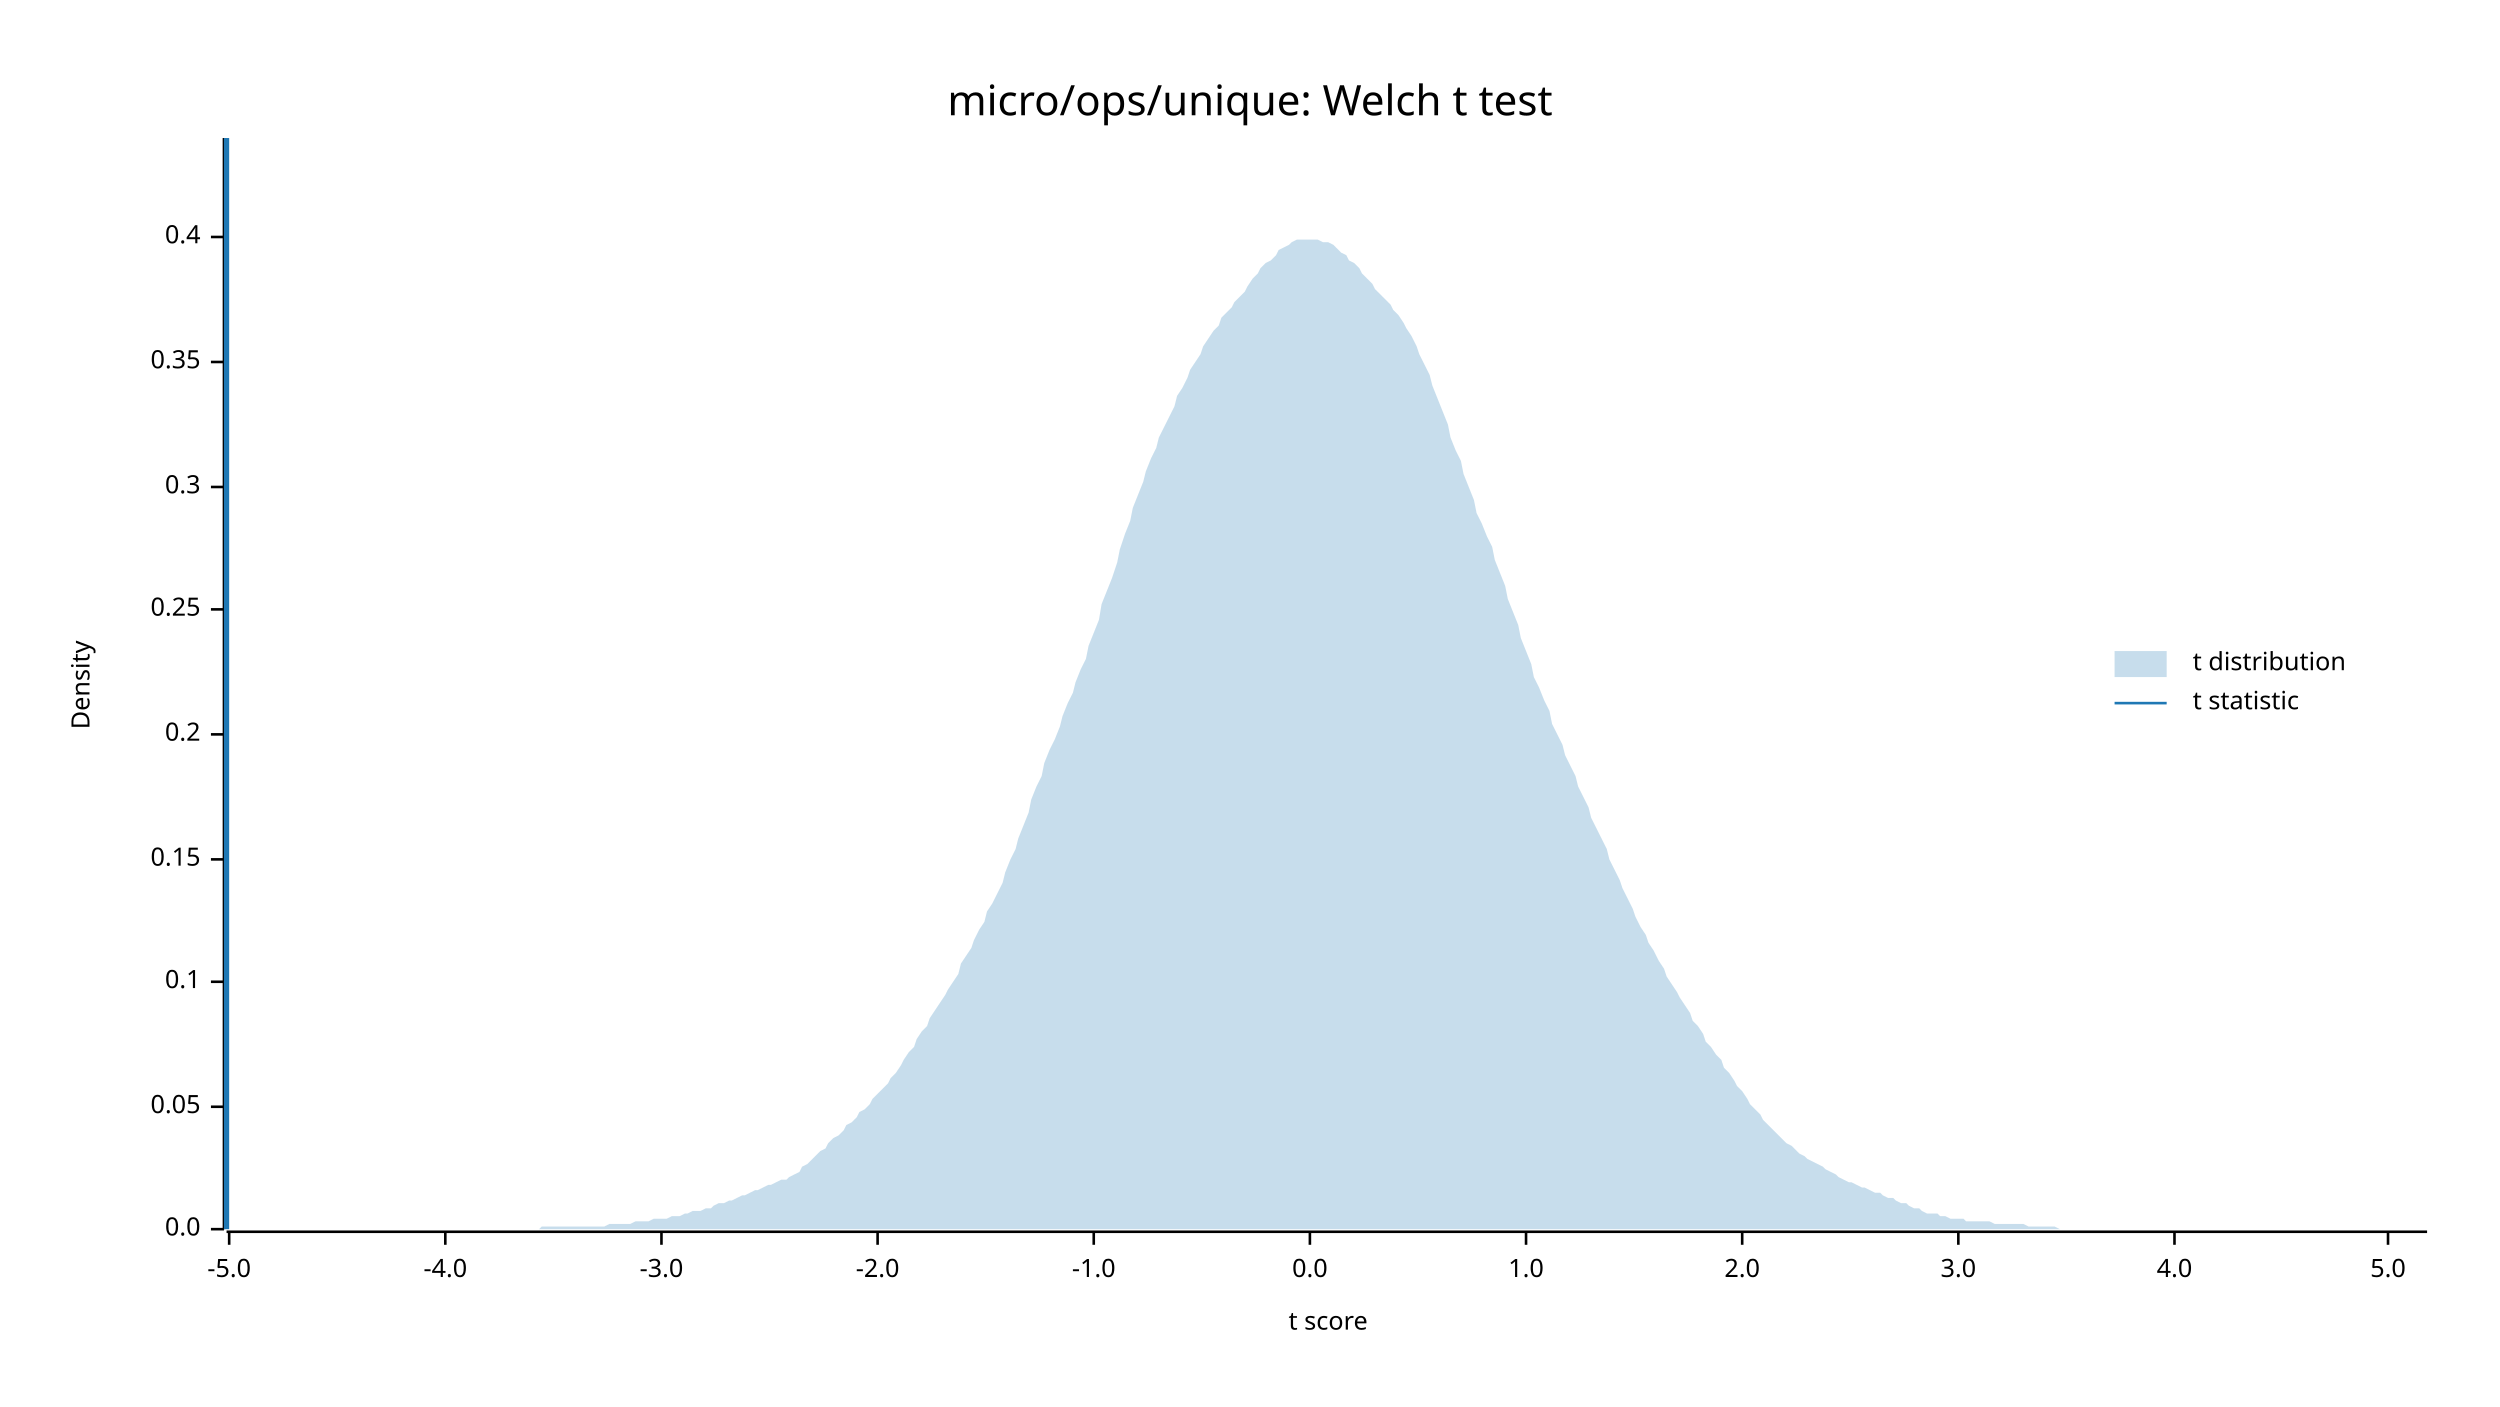
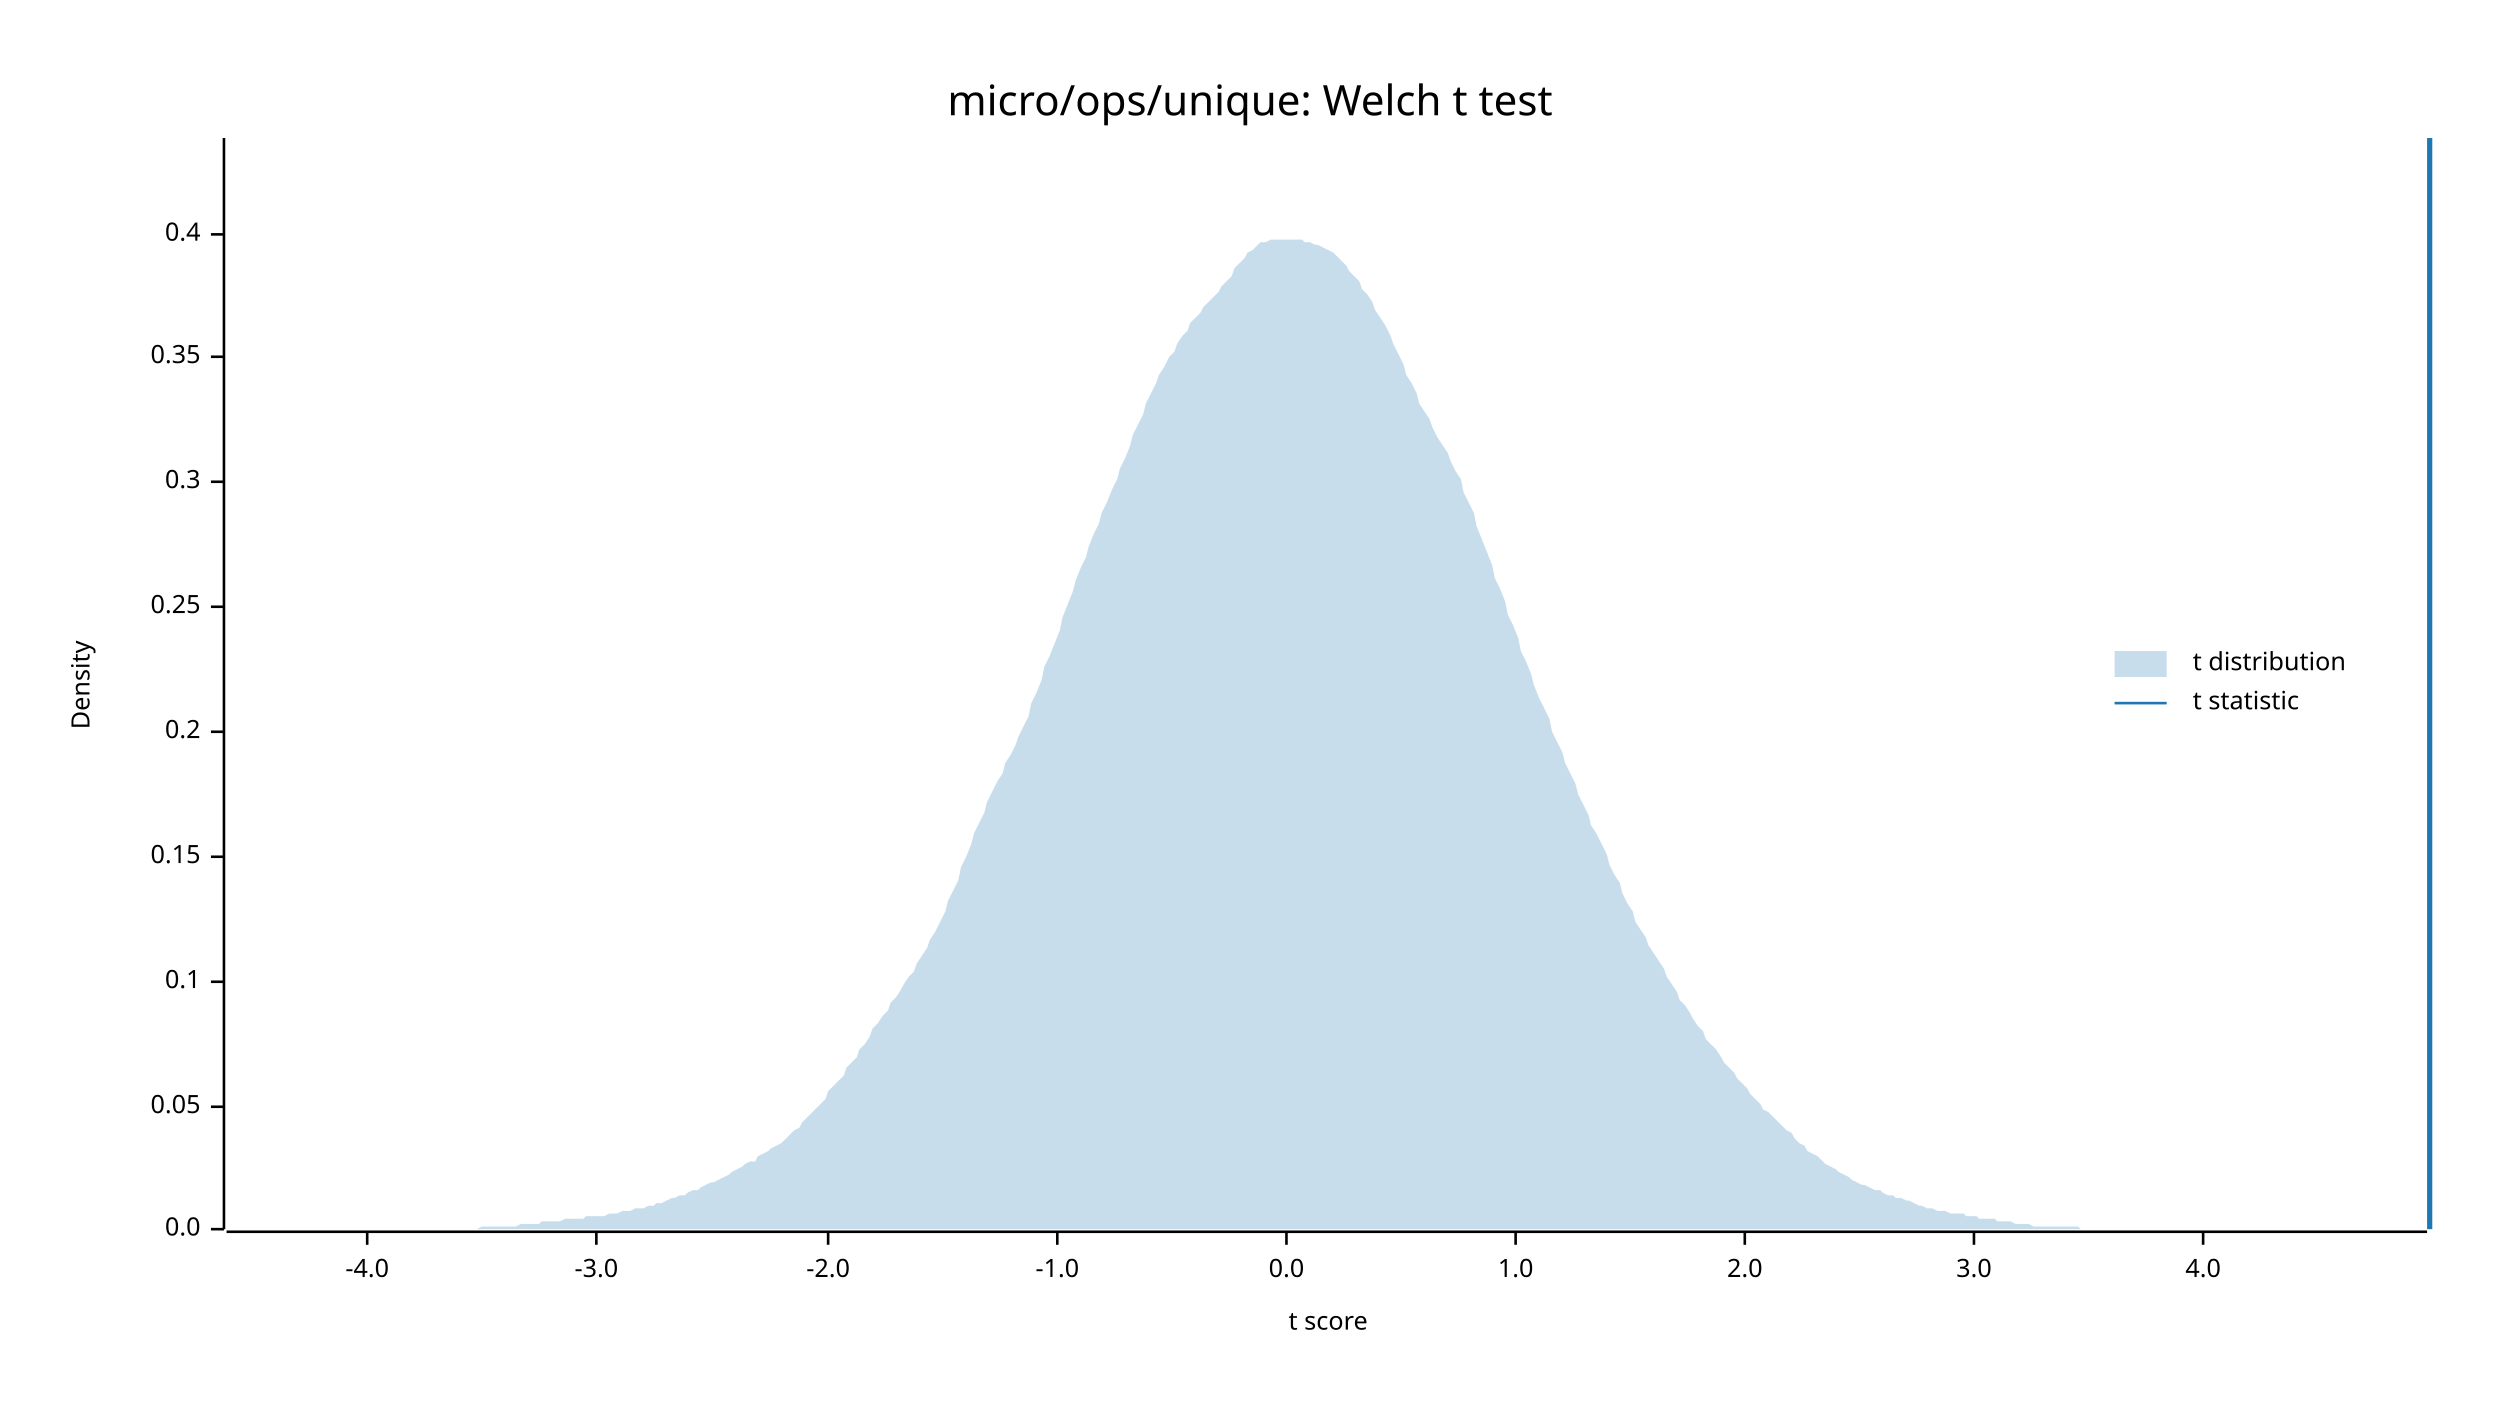
<svg xmlns="http://www.w3.org/2000/svg" width="960" height="540" viewBox="0 0 960 540">
  <text x="480" y="32" dy="0.76em" text-anchor="middle" font-family="sans-serif" font-size="16.129" opacity="1" fill="#000000">
micro/ops/unique: Welch t test
</text>
  <text x="27" y="263" dy="0.76em" text-anchor="middle" font-family="sans-serif" font-size="9.677" opacity="1" fill="#000000" transform="rotate(270, 27, 263)">
Density
</text>
  <text x="510" y="513" dy="-0.5ex" text-anchor="middle" font-family="sans-serif" font-size="9.677" opacity="1" fill="#000000">
t score
</text>
  <polyline fill="none" opacity="1" stroke="#000000" stroke-width="1" points="86,53 86,472 " />
  <text x="77" y="472" dy="0.5ex" text-anchor="end" font-family="sans-serif" font-size="9.677" opacity="1" fill="#000000">
0.0
</text>
  <polyline fill="none" opacity="1" stroke="#000000" stroke-width="1" points="81,472 86,472 " />
  <text x="77" y="425" dy="0.5ex" text-anchor="end" font-family="sans-serif" font-size="9.677" opacity="1" fill="#000000">
0.05
</text>
  <polyline fill="none" opacity="1" stroke="#000000" stroke-width="1" points="81,425 86,425 " />
  <text x="77" y="377" dy="0.5ex" text-anchor="end" font-family="sans-serif" font-size="9.677" opacity="1" fill="#000000">
0.1
</text>
  <polyline fill="none" opacity="1" stroke="#000000" stroke-width="1" points="81,377 86,377 " />
-   <text x="77" y="330" dy="0.5ex" text-anchor="end" font-family="sans-serif" font-size="9.677" opacity="1" fill="#000000">
+   <text x="77" y="329" dy="0.5ex" text-anchor="end" font-family="sans-serif" font-size="9.677" opacity="1" fill="#000000">
0.15
</text>
-   <polyline fill="none" opacity="1" stroke="#000000" stroke-width="1" points="81,330 86,330 " />
-   <text x="77" y="282" dy="0.5ex" text-anchor="end" font-family="sans-serif" font-size="9.677" opacity="1" fill="#000000">
+   <polyline fill="none" opacity="1" stroke="#000000" stroke-width="1" points="81,329 86,329 " />
+   <text x="77" y="281" dy="0.5ex" text-anchor="end" font-family="sans-serif" font-size="9.677" opacity="1" fill="#000000">
0.2
</text>
-   <polyline fill="none" opacity="1" stroke="#000000" stroke-width="1" points="81,282 86,282 " />
-   <text x="77" y="234" dy="0.5ex" text-anchor="end" font-family="sans-serif" font-size="9.677" opacity="1" fill="#000000">
+   <polyline fill="none" opacity="1" stroke="#000000" stroke-width="1" points="81,281 86,281 " />
+   <text x="77" y="233" dy="0.5ex" text-anchor="end" font-family="sans-serif" font-size="9.677" opacity="1" fill="#000000">
0.25
</text>
-   <polyline fill="none" opacity="1" stroke="#000000" stroke-width="1" points="81,234 86,234 " />
-   <text x="77" y="187" dy="0.5ex" text-anchor="end" font-family="sans-serif" font-size="9.677" opacity="1" fill="#000000">
+   <polyline fill="none" opacity="1" stroke="#000000" stroke-width="1" points="81,233 86,233 " />
+   <text x="77" y="185" dy="0.5ex" text-anchor="end" font-family="sans-serif" font-size="9.677" opacity="1" fill="#000000">
0.3
</text>
-   <polyline fill="none" opacity="1" stroke="#000000" stroke-width="1" points="81,187 86,187 " />
-   <text x="77" y="139" dy="0.5ex" text-anchor="end" font-family="sans-serif" font-size="9.677" opacity="1" fill="#000000">
+   <polyline fill="none" opacity="1" stroke="#000000" stroke-width="1" points="81,185 86,185 " />
+   <text x="77" y="137" dy="0.5ex" text-anchor="end" font-family="sans-serif" font-size="9.677" opacity="1" fill="#000000">
0.35
</text>
-   <polyline fill="none" opacity="1" stroke="#000000" stroke-width="1" points="81,139 86,139 " />
-   <text x="77" y="91" dy="0.5ex" text-anchor="end" font-family="sans-serif" font-size="9.677" opacity="1" fill="#000000">
+   <polyline fill="none" opacity="1" stroke="#000000" stroke-width="1" points="81,137 86,137 " />
+   <text x="77" y="90" dy="0.5ex" text-anchor="end" font-family="sans-serif" font-size="9.677" opacity="1" fill="#000000">
0.4
</text>
-   <polyline fill="none" opacity="1" stroke="#000000" stroke-width="1" points="81,91 86,91 " />
+   <polyline fill="none" opacity="1" stroke="#000000" stroke-width="1" points="81,90 86,90 " />
  <polyline fill="none" opacity="1" stroke="#000000" stroke-width="1" points="87,473 932,473 " />
-   <text x="88" y="483" dy="0.76em" text-anchor="middle" font-family="sans-serif" font-size="9.677" opacity="1" fill="#000000">
- -5.0
- </text>
-   <polyline fill="none" opacity="1" stroke="#000000" stroke-width="1" points="88,473 88,478 " />
-   <text x="171" y="483" dy="0.76em" text-anchor="middle" font-family="sans-serif" font-size="9.677" opacity="1" fill="#000000">
+   <text x="141" y="483" dy="0.76em" text-anchor="middle" font-family="sans-serif" font-size="9.677" opacity="1" fill="#000000">
-4.0
</text>
-   <polyline fill="none" opacity="1" stroke="#000000" stroke-width="1" points="171,473 171,478 " />
-   <text x="254" y="483" dy="0.76em" text-anchor="middle" font-family="sans-serif" font-size="9.677" opacity="1" fill="#000000">
+   <polyline fill="none" opacity="1" stroke="#000000" stroke-width="1" points="141,473 141,478 " />
+   <text x="229" y="483" dy="0.76em" text-anchor="middle" font-family="sans-serif" font-size="9.677" opacity="1" fill="#000000">
-3.0
</text>
-   <polyline fill="none" opacity="1" stroke="#000000" stroke-width="1" points="254,473 254,478 " />
-   <text x="337" y="483" dy="0.76em" text-anchor="middle" font-family="sans-serif" font-size="9.677" opacity="1" fill="#000000">
+   <polyline fill="none" opacity="1" stroke="#000000" stroke-width="1" points="229,473 229,478 " />
+   <text x="318" y="483" dy="0.76em" text-anchor="middle" font-family="sans-serif" font-size="9.677" opacity="1" fill="#000000">
-2.0
</text>
-   <polyline fill="none" opacity="1" stroke="#000000" stroke-width="1" points="337,473 337,478 " />
-   <text x="420" y="483" dy="0.76em" text-anchor="middle" font-family="sans-serif" font-size="9.677" opacity="1" fill="#000000">
+   <polyline fill="none" opacity="1" stroke="#000000" stroke-width="1" points="318,473 318,478 " />
+   <text x="406" y="483" dy="0.76em" text-anchor="middle" font-family="sans-serif" font-size="9.677" opacity="1" fill="#000000">
-1.0
</text>
-   <polyline fill="none" opacity="1" stroke="#000000" stroke-width="1" points="420,473 420,478 " />
-   <text x="503" y="483" dy="0.76em" text-anchor="middle" font-family="sans-serif" font-size="9.677" opacity="1" fill="#000000">
+   <polyline fill="none" opacity="1" stroke="#000000" stroke-width="1" points="406,473 406,478 " />
+   <text x="494" y="483" dy="0.76em" text-anchor="middle" font-family="sans-serif" font-size="9.677" opacity="1" fill="#000000">
0.0
</text>
-   <polyline fill="none" opacity="1" stroke="#000000" stroke-width="1" points="503,473 503,478 " />
-   <text x="586" y="483" dy="0.76em" text-anchor="middle" font-family="sans-serif" font-size="9.677" opacity="1" fill="#000000">
+   <polyline fill="none" opacity="1" stroke="#000000" stroke-width="1" points="494,473 494,478 " />
+   <text x="582" y="483" dy="0.76em" text-anchor="middle" font-family="sans-serif" font-size="9.677" opacity="1" fill="#000000">
1.0
</text>
-   <polyline fill="none" opacity="1" stroke="#000000" stroke-width="1" points="586,473 586,478 " />
-   <text x="669" y="483" dy="0.76em" text-anchor="middle" font-family="sans-serif" font-size="9.677" opacity="1" fill="#000000">
+   <polyline fill="none" opacity="1" stroke="#000000" stroke-width="1" points="582,473 582,478 " />
+   <text x="670" y="483" dy="0.76em" text-anchor="middle" font-family="sans-serif" font-size="9.677" opacity="1" fill="#000000">
2.0
</text>
-   <polyline fill="none" opacity="1" stroke="#000000" stroke-width="1" points="669,473 669,478 " />
-   <text x="752" y="483" dy="0.76em" text-anchor="middle" font-family="sans-serif" font-size="9.677" opacity="1" fill="#000000">
+   <polyline fill="none" opacity="1" stroke="#000000" stroke-width="1" points="670,473 670,478 " />
+   <text x="758" y="483" dy="0.76em" text-anchor="middle" font-family="sans-serif" font-size="9.677" opacity="1" fill="#000000">
3.0
</text>
-   <polyline fill="none" opacity="1" stroke="#000000" stroke-width="1" points="752,473 752,478 " />
-   <text x="835" y="483" dy="0.76em" text-anchor="middle" font-family="sans-serif" font-size="9.677" opacity="1" fill="#000000">
+   <polyline fill="none" opacity="1" stroke="#000000" stroke-width="1" points="758,473 758,478 " />
+   <text x="846" y="483" dy="0.76em" text-anchor="middle" font-family="sans-serif" font-size="9.677" opacity="1" fill="#000000">
4.0
</text>
-   <polyline fill="none" opacity="1" stroke="#000000" stroke-width="1" points="835,473 835,478 " />
-   <text x="917" y="483" dy="0.76em" text-anchor="middle" font-family="sans-serif" font-size="9.677" opacity="1" fill="#000000">
- 5.0
- </text>
-   <polyline fill="none" opacity="1" stroke="#000000" stroke-width="1" points="917,473 917,478 " />
-   <polygon opacity="0.25" fill="#1F78B4" points="87,472 88,472 90,472 92,472 93,472 95,472 97,472 98,472 100,472 102,472 103,472 105,472 107,472 109,472 110,472 112,472 114,472 115,472 117,472 119,472 120,472 122,472 124,472 125,472 127,472 129,472 131,472 132,472 134,472 136,472 137,472 139,472 141,472 142,472 144,472 146,472 147,472 149,472 151,472 153,472 154,472 156,472 158,472 159,472 161,472 163,472 164,472 166,472 168,472 169,472 171,472 173,472 175,472 176,472 178,472 180,472 181,472 183,472 185,472 186,472 188,472 190,472 191,472 193,472 195,472 197,472 198,472 200,472 202,472 203,472 205,472 207,472 208,471 210,471 212,471 214,471 215,471 217,471 219,471 220,471 222,471 224,471 225,471 227,471 229,471 230,471 232,471 234,470 236,470 237,470 239,470 241,470 242,470 244,469 246,469 247,469 249,469 251,468 252,468 254,468 256,468 258,467 259,467 261,467 263,466 264,466 266,465 268,465 269,465 271,464 273,464 274,463 276,462 278,462 280,461 281,461 283,460 285,459 286,459 288,458 290,457 291,457 293,456 295,455 296,455 298,454 300,453 302,453 303,452 305,451 307,450 308,448 310,447 312,445 313,444 315,442 317,441 318,439 320,437 322,436 324,434 325,432 327,431 329,429 330,427 332,426 334,424 335,422 337,420 339,418 341,416 342,414 344,412 346,409 347,407 349,404 351,402 352,399 354,396 356,394 357,391 359,388 361,385 363,382 364,380 366,377 368,374 369,370 371,367 373,364 374,361 376,357 378,354 379,350 381,347 383,343 385,339 386,335 388,330 390,326 391,322 393,317 395,312 396,307 398,302 400,298 401,293 403,288 405,284 407,279 408,275 410,270 412,266 413,262 415,257 417,253 418,248 420,243 422,238 423,232 425,227 427,222 429,216 430,211 432,205 434,200 435,195 437,190 439,185 440,181 442,176 444,172 445,168 447,164 449,160 451,156 452,152 454,149 456,145 457,142 459,139 461,136 462,133 464,130 466,127 468,125 469,122 471,120 473,118 474,116 476,114 478,112 479,110 481,107 483,105 484,103 486,101 488,100 490,98 491,96 493,95 495,94 496,93 498,92 500,92 501,92 503,92 505,92 506,92 508,93 510,93 512,94 513,95 515,97 517,98 518,100 520,101 522,103 523,105 525,107 527,109 528,111 530,113 532,115 534,117 535,119 537,121 539,124 540,126 542,129 544,133 545,136 547,140 549,144 550,148 552,153 554,158 556,163 557,168 559,173 561,177 562,182 564,187 566,192 567,197 569,201 571,206 573,210 574,215 576,220 578,225 579,230 581,235 583,240 584,245 586,250 588,255 589,260 591,264 593,269 595,273 596,278 598,282 600,286 601,290 603,294 605,298 606,302 608,306 610,310 611,314 613,318 615,322 617,326 618,330 620,334 622,338 623,341 625,345 627,349 628,352 630,356 632,359 633,362 635,365 637,369 639,372 640,375 642,378 644,381 645,383 647,386 649,389 650,392 652,394 654,397 655,400 657,402 659,405 661,407 662,410 664,412 666,415 667,417 669,419 671,422 672,424 674,426 676,428 677,430 679,432 681,434 683,436 684,437 686,439 688,440 689,441 691,443 693,444 694,445 696,446 698,447 700,448 701,449 703,450 705,451 706,452 708,453 710,454 711,454 713,455 715,456 716,456 718,457 720,458 722,458 723,459 725,460 727,460 728,461 730,462 732,462 733,463 735,464 737,464 738,465 740,466 742,466 744,466 745,467 747,467 749,468 750,468 752,468 754,468 755,469 757,469 759,469 760,469 762,469 764,469 766,470 767,470 769,470 771,470 772,470 774,470 776,470 777,470 779,471 781,471 782,471 784,471 786,471 788,471 789,471 791,472 793,472 794,472 796,472 798,472 799,472 801,472 803,472 804,472 806,472 808,472 810,472 811,472 813,472 815,472 816,472 818,472 820,472 821,472 823,472 825,472 827,472 828,472 830,472 832,472 833,472 835,472 837,472 838,472 840,472 842,472 843,472 845,472 847,472 849,472 850,472 852,472 854,472 855,472 857,472 859,472 860,472 862,472 864,472 865,472 867,472 869,472 871,472 872,472 874,472 876,472 877,472 879,472 881,472 882,472 884,472 886,472 887,472 889,472 891,472 893,472 894,472 896,472 898,472 899,472 901,472 903,472 904,472 906,472 908,472 909,472 911,472 913,472 915,472 916,472 918,472 920,472 921,472 923,472 925,472 926,472 928,472 930,472 932,472 932,472 87,472 " />
-   <polyline fill="none" opacity="1" stroke="#1F78B4" stroke-width="2" points="87,472 87,53 " />
+   <polyline fill="none" opacity="1" stroke="#000000" stroke-width="1" points="846,473 846,478 " />
+   <polygon opacity="0.25" fill="#1F78B4" points="87,472 88,472 90,472 92,472 93,472 95,472 97,472 98,472 100,472 102,472 103,472 105,472 107,472 109,472 110,472 112,472 114,472 115,472 117,472 119,472 120,472 122,472 124,472 125,472 127,472 129,472 131,472 132,472 134,472 136,472 137,472 139,472 141,472 142,472 144,472 146,472 147,472 149,472 151,472 153,472 154,472 156,472 158,472 159,472 161,472 163,472 164,472 166,472 168,472 169,472 171,472 173,472 175,472 176,472 178,472 180,472 181,472 183,472 185,471 186,471 188,471 190,471 191,471 193,471 195,471 197,471 198,471 200,470 202,470 203,470 205,470 207,470 208,469 210,469 212,469 214,469 215,469 217,468 219,468 220,468 222,468 224,468 225,467 227,467 229,467 230,467 232,467 234,466 236,466 237,466 239,465 241,465 242,465 244,464 246,464 247,464 249,463 251,463 252,462 254,462 256,461 258,460 259,460 261,459 263,459 264,458 266,457 268,457 269,456 271,455 273,454 274,454 276,453 278,452 280,451 281,450 283,449 285,448 286,447 288,446 290,446 291,444 293,443 295,442 296,441 298,440 300,439 302,437 303,436 305,434 307,433 308,431 310,429 312,427 313,426 315,424 317,422 318,419 320,417 322,415 324,413 325,410 327,408 329,406 330,403 332,401 334,398 335,395 337,393 339,390 341,388 342,385 344,383 346,380 347,378 349,375 351,373 352,370 354,367 356,364 357,361 359,358 361,354 363,350 364,346 366,342 368,338 369,333 371,329 373,324 374,320 376,316 378,312 379,308 381,304 383,300 385,297 386,293 388,290 390,286 391,283 393,279 395,275 396,270 398,266 400,261 401,256 403,252 405,247 407,242 408,237 410,232 412,227 413,223 415,218 417,214 418,210 420,205 422,201 423,197 425,193 427,188 429,184 430,180 432,176 434,171 435,167 437,163 439,159 440,155 442,151 444,147 445,144 447,141 449,137 451,135 452,132 454,129 456,127 457,124 459,122 461,120 462,118 464,116 466,114 468,112 469,110 471,108 473,106 474,103 476,101 478,99 479,97 481,96 483,94 484,93 486,93 488,92 490,92 491,92 493,92 495,92 496,92 498,92 500,92 501,93 503,93 505,94 506,94 508,95 510,96 512,97 513,98 515,100 517,102 518,104 520,106 522,108 523,111 525,113 527,116 528,119 530,122 532,125 534,129 535,132 537,136 539,140 540,144 542,147 544,151 545,155 547,158 549,161 550,164 552,168 554,171 556,174 557,177 559,181 561,184 562,189 564,193 566,197 567,202 569,207 571,212 573,217 574,222 576,226 578,231 579,236 581,240 583,245 584,250 586,254 588,259 589,263 591,268 593,272 595,276 596,281 598,285 600,289 601,293 603,297 605,301 606,305 608,309 610,313 611,317 613,320 615,324 617,328 618,332 620,336 622,339 623,343 625,347 627,350 628,354 630,357 632,360 633,363 635,366 637,369 639,372 640,375 642,378 644,381 645,384 647,386 649,389 650,391 652,394 654,396 655,399 657,401 659,403 661,406 662,408 664,410 666,412 667,414 669,416 671,418 672,420 674,422 676,424 677,426 679,427 681,429 683,431 684,432 686,434 688,435 689,437 691,439 693,440 694,442 696,443 698,444 700,446 701,447 703,448 705,449 706,450 708,451 710,452 711,453 713,454 715,455 716,455 718,456 720,457 722,457 723,458 725,459 727,459 728,460 730,460 732,461 733,461 735,462 737,463 738,463 740,464 742,464 744,465 745,465 747,465 749,466 750,466 752,466 754,466 755,467 757,467 759,467 760,468 762,468 764,468 766,468 767,469 769,469 771,469 772,469 774,470 776,470 777,470 779,470 781,471 782,471 784,471 786,471 788,471 789,471 791,471 793,471 794,471 796,471 798,471 799,472 801,472 803,472 804,472 806,472 808,472 810,472 811,472 813,472 815,472 816,472 818,472 820,472 821,472 823,472 825,472 827,472 828,472 830,472 832,472 833,472 835,472 837,472 838,472 840,472 842,472 843,472 845,472 847,472 849,472 850,472 852,472 854,472 855,472 857,472 859,472 860,472 862,472 864,472 865,472 867,472 869,472 871,472 872,472 874,472 876,472 877,472 879,472 881,472 882,472 884,472 886,472 887,472 889,472 891,472 893,472 894,472 896,472 898,472 899,472 901,472 903,472 904,472 906,472 908,472 909,472 911,472 913,472 915,472 916,472 918,472 920,472 921,472 923,472 925,472 926,472 928,472 930,472 932,472 932,472 87,472 " />
+   <polyline fill="none" opacity="1" stroke="#1F78B4" stroke-width="2" points="933,472 933,53 " />
  <text x="842" y="250" dy="0.76em" text-anchor="start" font-family="sans-serif" font-size="9.677" opacity="1" fill="#000000">
t distribution
</text>
  <text x="842" y="265" dy="0.76em" text-anchor="start" font-family="sans-serif" font-size="9.677" opacity="1" fill="#000000">
t statistic
</text>
  <rect x="812" y="250" width="20" height="10" opacity="0.25" fill="#1F78B4" stroke="none" />
  <polyline fill="none" opacity="1" stroke="#1F78B4" stroke-width="1" points="812,270 832,270 " />
</svg>
